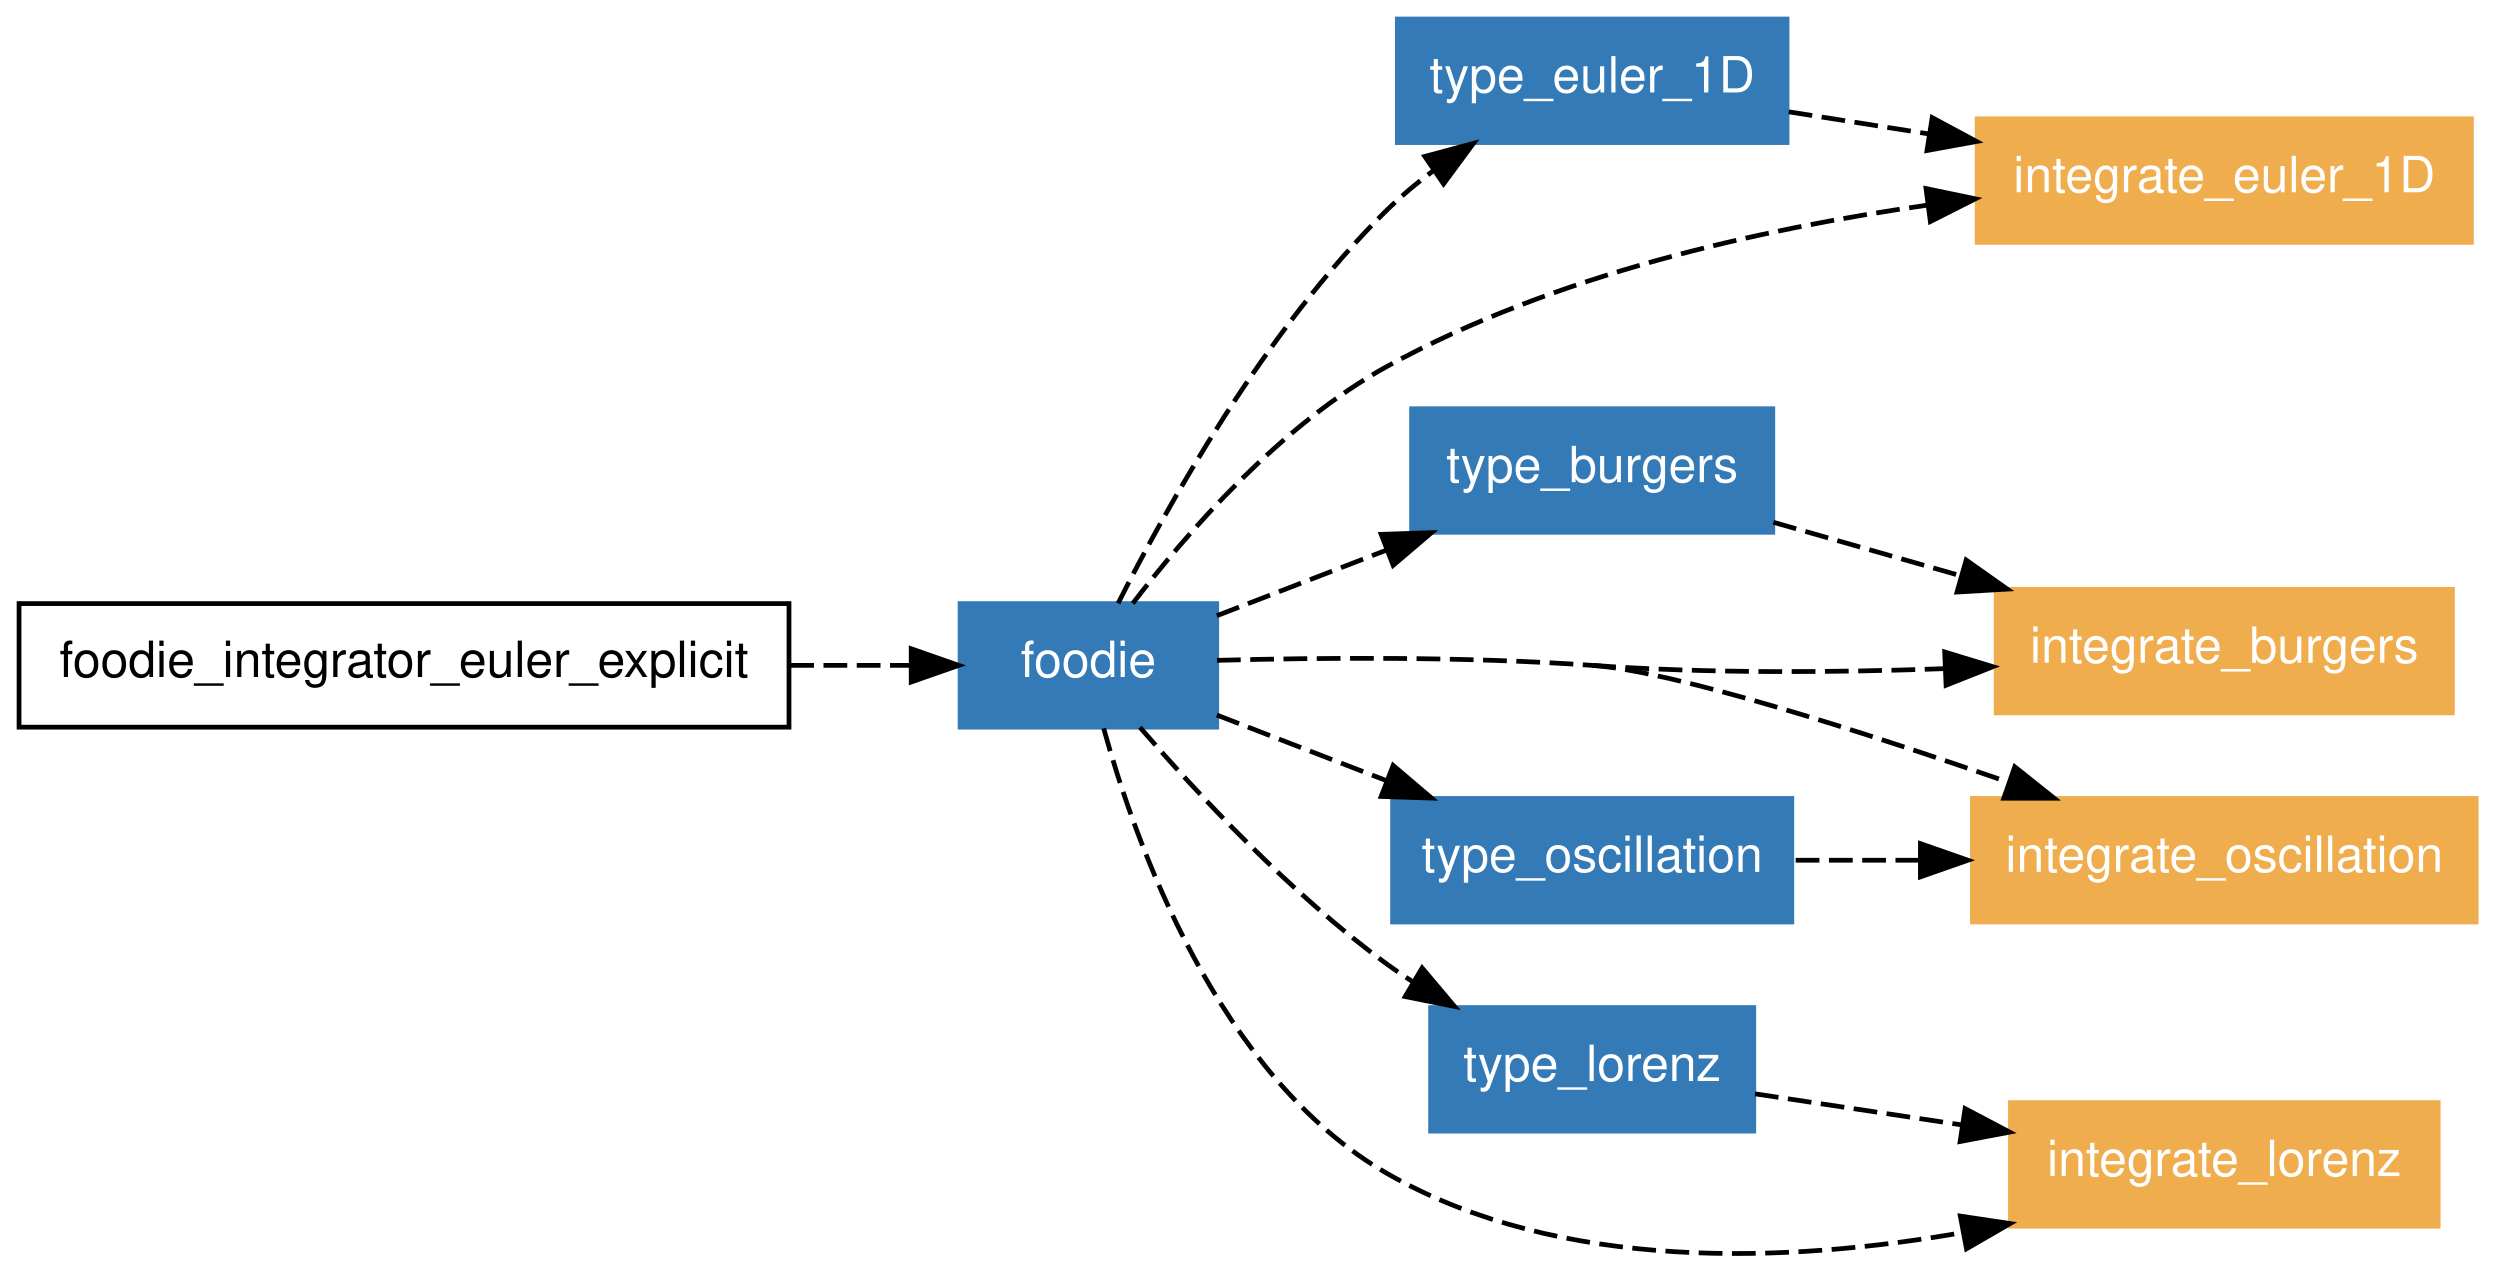
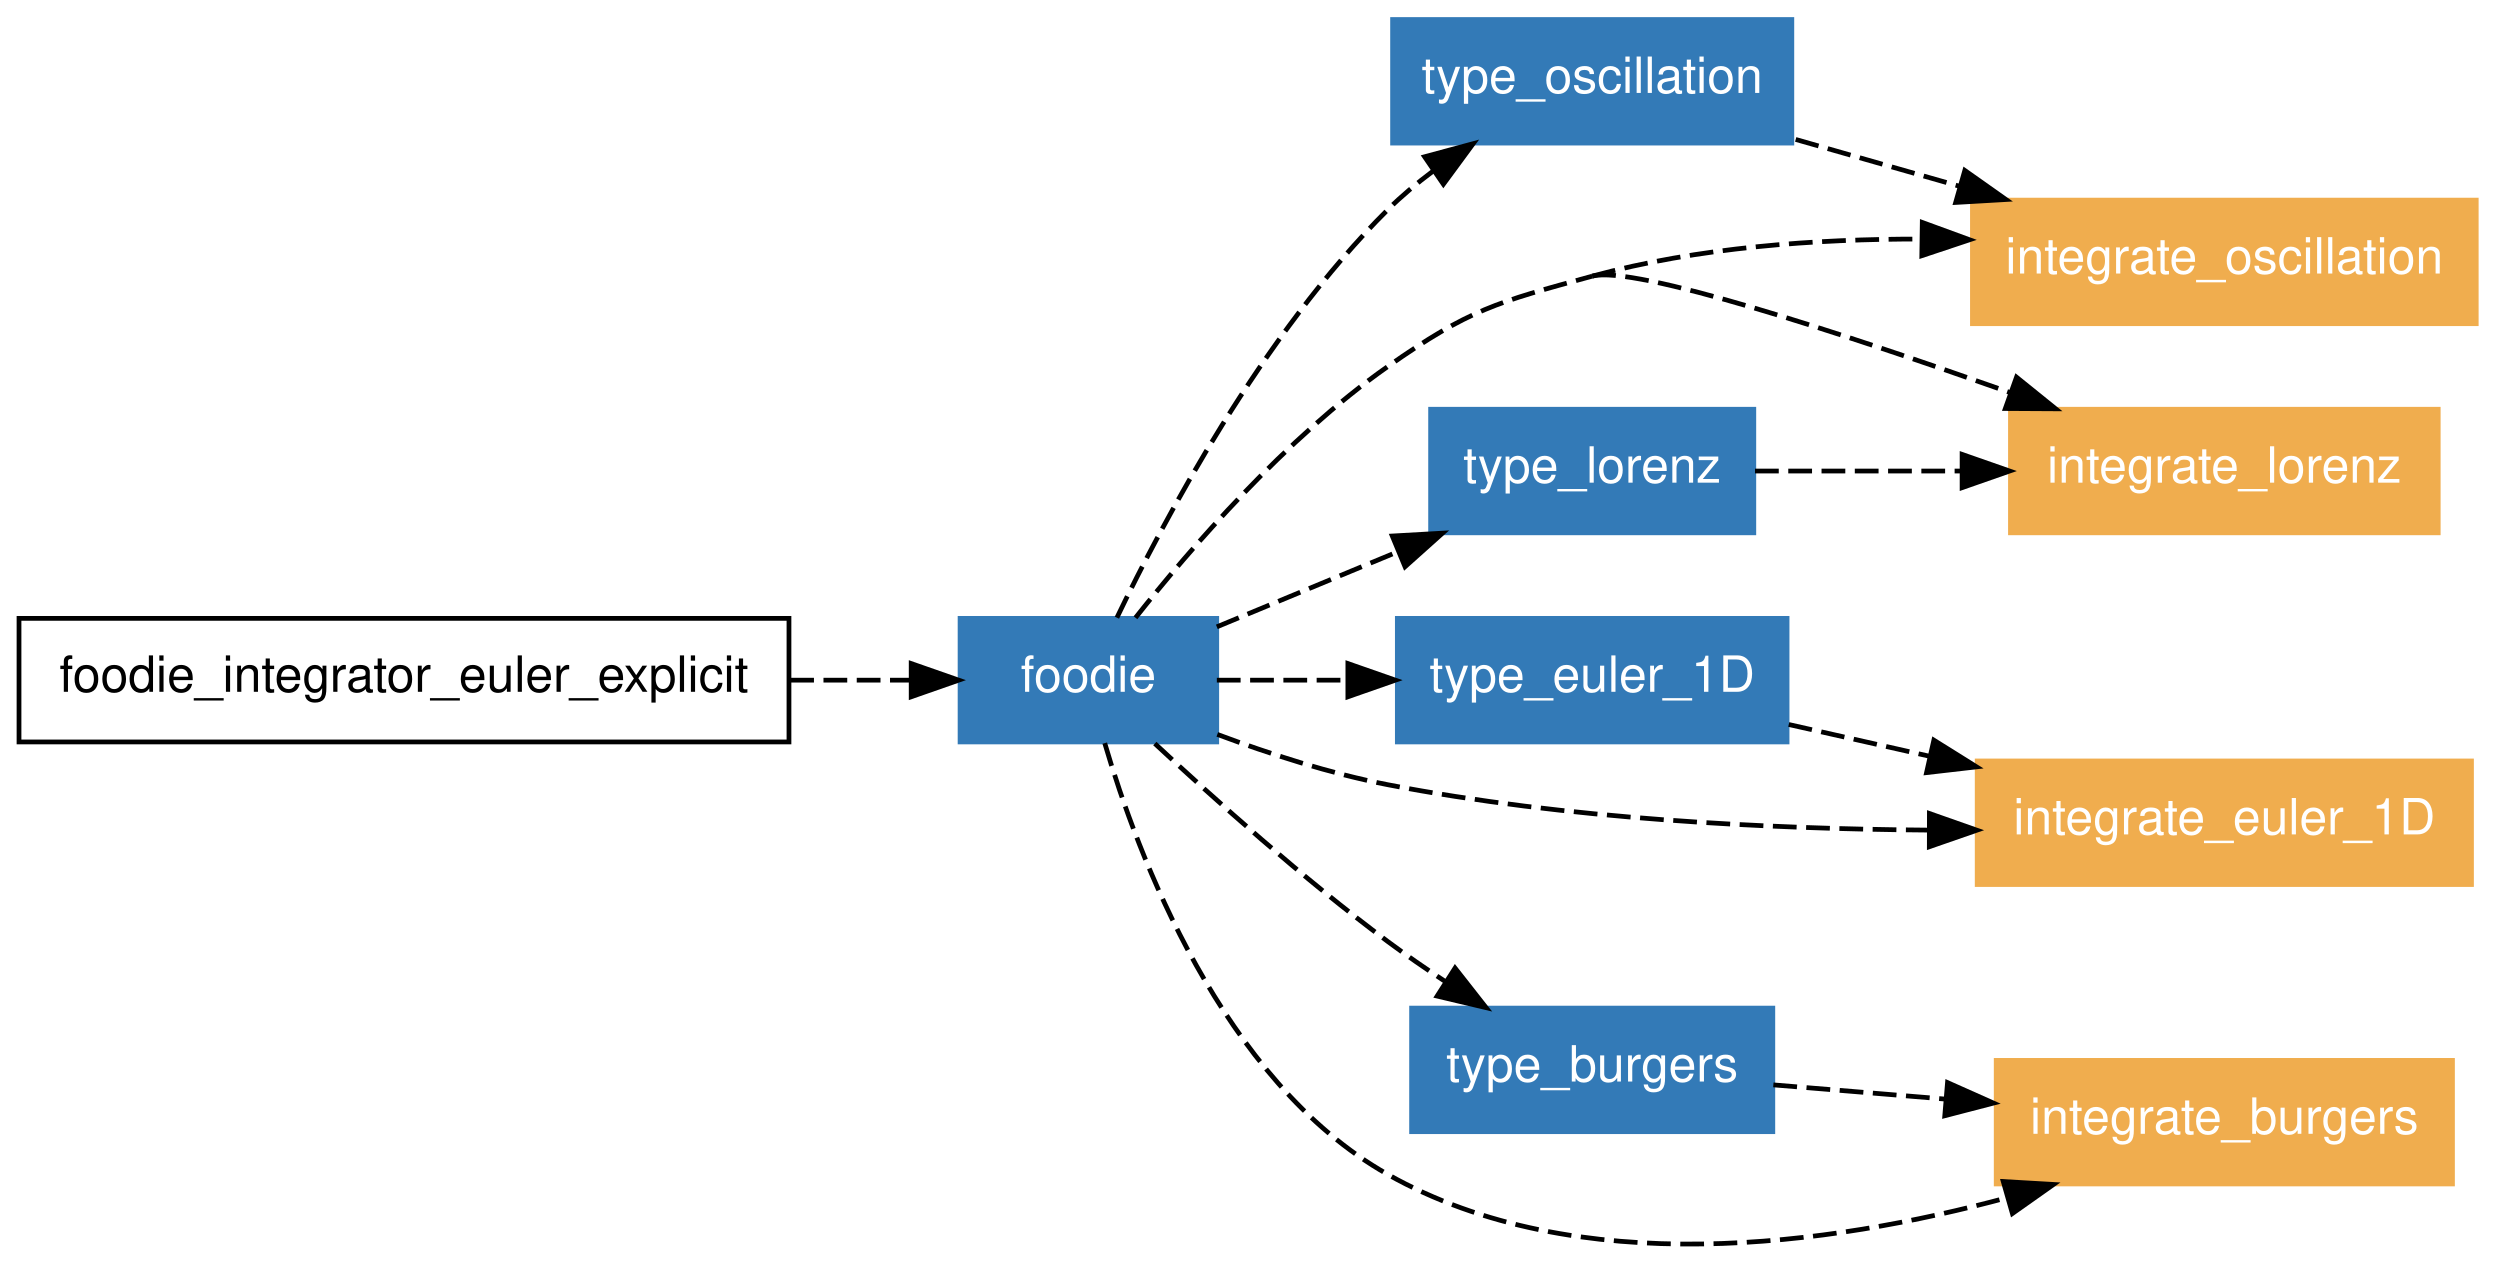
- <svg xmlns="http://www.w3.org/2000/svg" xmlns:xlink="http://www.w3.org/1999/xlink" width="526pt" height="268pt" viewBox="0.00 0.00 526.00 268.01">
-   <g id="graph1" class="graph" transform="scale(1 1) rotate(0) translate(4 264.012)">
-     <polygon fill="white" stroke="white" points="-4,5 -4,-264.012 523,-264.012 523,5 -4,5" />
+ <svg xmlns="http://www.w3.org/2000/svg" xmlns:xlink="http://www.w3.org/1999/xlink" width="526pt" height="266pt" viewBox="0.00 0.00 526.00 265.79">
+   <g id="graph1" class="graph" transform="scale(1 1) rotate(0) translate(4 261.791)">
+     <polygon fill="white" stroke="white" points="-4,5 -4,-261.791 523,-261.791 523,5 -4,5" />
    <g id="node1" class="node">
-       <polygon fill="none" stroke="black" points="162,-137.012 8.52651e-14,-137.012 0,-111.012 162,-111.012 162,-137.012" />
-       <text text-anchor="middle" x="81" y="-121.562" font-family="Helvetica,sans-Serif" font-size="10.50">foodie_integrator_euler_explicit</text>
+       <polygon fill="none" stroke="black" points="162,-131.791 8.52651e-14,-131.791 0,-105.791 162,-105.791 162,-131.791" />
+       <text text-anchor="middle" x="81" y="-116.341" font-family="Helvetica,sans-Serif" font-size="10.50">foodie_integrator_euler_explicit</text>
    </g>
    <g id="node2" class="node">
      <a xlink:href="../module/foodie.html" xlink:title="foodie">
-         <polygon fill="#337ab7" stroke="#337ab7" points="252,-137.012 198,-137.012 198,-111.012 252,-111.012 252,-137.012" />
-         <text text-anchor="middle" x="225" y="-121.562" font-family="Helvetica,sans-Serif" font-size="10.50" fill="white">foodie</text>
+         <polygon fill="#337ab7" stroke="#337ab7" points="252,-131.791 198,-131.791 198,-105.791 252,-105.791 252,-131.791" />
+         <text text-anchor="middle" x="225" y="-116.341" font-family="Helvetica,sans-Serif" font-size="10.50" fill="white">foodie</text>
      </a>
    </g>
    <g id="edge26" class="edge">
-       <path fill="none" stroke="black" stroke-dasharray="5,2" d="M162.258,-124.012C171.03,-124.012 179.616,-124.012 187.482,-124.012" />
-       <polygon fill="black" stroke="black" points="187.714,-127.512 197.714,-124.012 187.714,-120.512 187.714,-127.512" />
+       <path fill="none" stroke="black" stroke-dasharray="5,2" d="M162.258,-118.791C171.03,-118.791 179.616,-118.791 187.482,-118.791" />
+       <polygon fill="black" stroke="black" points="187.714,-122.291 197.714,-118.791 187.714,-115.291 187.714,-122.291" />
    </g>
    <g id="node3" class="node">
-       <a xlink:href="../module/type_euler_1d.html" xlink:title="type_euler_1D">
-         <polygon fill="#337ab7" stroke="#337ab7" points="372,-260.012 290,-260.012 290,-234.012 372,-234.012 372,-260.012" />
-         <text text-anchor="middle" x="331" y="-244.562" font-family="Helvetica,sans-Serif" font-size="10.50" fill="white">type_euler_1D</text>
+       <a xlink:href="../module/type_oscillation.html" xlink:title="type_oscillation">
+         <polygon fill="#337ab7" stroke="#337ab7" points="373,-257.791 289,-257.791 289,-231.791 373,-231.791 373,-257.791" />
+         <text text-anchor="middle" x="331" y="-242.341" font-family="Helvetica,sans-Serif" font-size="10.50" fill="white">type_oscillation</text>
      </a>
    </g>
    <g id="edge10" class="edge">
-       <path fill="none" stroke="black" stroke-dasharray="5,2" d="M231.254,-137.073C241.178,-156.808 262.089,-194.616 288,-220.012 290.892,-222.846 294.131,-225.533 297.498,-228.034" />
-       <polygon fill="black" stroke="black" points="295.779,-231.098 306.012,-233.844 299.726,-225.316 295.779,-231.098" />
+       <path fill="none" stroke="black" stroke-dasharray="5,2" d="M230.997,-131.938C240.727,-152.212 261.558,-191.508 288,-217.791 290.872,-220.645 294.098,-223.345 297.458,-225.853" />
+       <polygon fill="black" stroke="black" points="295.733,-228.914 305.963,-231.673 299.687,-223.137 295.733,-228.914" />
    </g>
    <g id="node4" class="node">
-       <a xlink:href="../module/type_burgers.html" xlink:title="type_burgers">
-         <polygon fill="#337ab7" stroke="#337ab7" points="369,-178.012 293,-178.012 293,-152.012 369,-152.012 369,-178.012" />
-         <text text-anchor="middle" x="331" y="-162.562" font-family="Helvetica,sans-Serif" font-size="10.50" fill="white">type_burgers</text>
+       <a xlink:href="../program/integrate_lorenz.html" xlink:title="integrate_lorenz">
+         <polygon fill="#f0ad4e" stroke="#f0ad4e" points="509,-175.791 419,-175.791 419,-149.791 509,-149.791 509,-175.791" />
+         <text text-anchor="middle" x="464" y="-160.341" font-family="Helvetica,sans-Serif" font-size="10.50" fill="white">integrate_lorenz</text>
      </a>
    </g>
    <g id="edge12" class="edge">
-       <path fill="none" stroke="black" stroke-dasharray="5,2" d="M252.023,-134.464C262.864,-138.658 275.632,-143.596 287.705,-148.266" />
-       <polygon fill="black" stroke="black" points="286.598,-151.59 297.188,-151.934 289.124,-145.062 286.598,-151.59" />
+       <path fill="none" stroke="black" stroke-dasharray="5,2" d="M234.906,-131.923C246.381,-146.412 266.483,-169.676 288,-184.791 305.097,-196.8 310.847,-198.278 331,-203.791" />
+       <path fill="none" stroke="black" stroke-dasharray="5,2" d="M331,-203.791C339.734,-206.18 383.844,-191.712 418.905,-179.31" />
+       <polygon fill="black" stroke="black" points="420.274,-182.538 428.517,-175.883 417.923,-175.945 420.274,-182.538" />
    </g>
    <g id="node5" class="node">
-       <a xlink:href="../program/integrate_burgers.html" xlink:title="integrate_burgers">
-         <polygon fill="#f0ad4e" stroke="#f0ad4e" points="512,-140.012 416,-140.012 416,-114.012 512,-114.012 512,-140.012" />
-         <text text-anchor="middle" x="464" y="-124.562" font-family="Helvetica,sans-Serif" font-size="10.50" fill="white">integrate_burgers</text>
+       <a xlink:href="../module/type_euler_1d.html" xlink:title="type_euler_1D">
+         <polygon fill="#337ab7" stroke="#337ab7" points="372,-131.791 290,-131.791 290,-105.791 372,-105.791 372,-131.791" />
+         <text text-anchor="middle" x="331" y="-116.341" font-family="Helvetica,sans-Serif" font-size="10.50" fill="white">type_euler_1D</text>
      </a>
    </g>
    <g id="edge14" class="edge">
-       <path fill="none" stroke="black" stroke-dasharray="5,2" d="M331,-124.012C355.283,-122.286 382.116,-122.49 405.283,-123.327" />
-       <polygon fill="black" stroke="black" points="405.172,-126.826 415.307,-123.736 405.458,-119.831 405.172,-126.826" />
+       <path fill="none" stroke="black" stroke-dasharray="5,2" d="M252.023,-118.791C260.401,-118.791 269.93,-118.791 279.4,-118.791" />
+       <polygon fill="black" stroke="black" points="279.594,-122.291 289.594,-118.791 279.594,-115.291 279.594,-122.291" />
    </g>
    <g id="node6" class="node">
-       <a xlink:href="../program/integrate_oscillation.html" xlink:title="integrate_oscillation">
-         <polygon fill="#f0ad4e" stroke="#f0ad4e" points="517,-96.012 411,-96.012 411,-70.012 517,-70.012 517,-96.012" />
-         <text text-anchor="middle" x="464" y="-80.562" font-family="Helvetica,sans-Serif" font-size="10.50" fill="white">integrate_oscillation</text>
+       <a xlink:href="../module/type_burgers.html" xlink:title="type_burgers">
+         <polygon fill="#337ab7" stroke="#337ab7" points="369,-49.791 293,-49.791 293,-23.791 369,-23.791 369,-49.791" />
+         <text text-anchor="middle" x="331" y="-34.34" font-family="Helvetica,sans-Serif" font-size="10.50" fill="white">type_burgers</text>
      </a>
    </g>
    <g id="edge16" class="edge">
-       <path fill="none" stroke="black" stroke-dasharray="5,2" d="M252.049,-125.067C273.491,-125.649 304.2,-125.917 331,-124.012" />
-       <path fill="none" stroke="black" stroke-dasharray="5,2" d="M331,-124.012C348.146,-122.793 387.317,-110.265 418.733,-99.374" />
-       <polygon fill="black" stroke="black" points="419.918,-102.668 428.201,-96.061 417.607,-96.06 419.918,-102.668" />
+       <path fill="none" stroke="black" stroke-dasharray="5,2" d="M238.975,-105.453C251.399,-93.877 270.288,-76.956 288,-63.791 291.865,-60.918 296.038,-58.042 300.212,-55.295" />
+       <polygon fill="black" stroke="black" points="302.142,-58.215 308.682,-49.879 298.372,-52.317 302.142,-58.215" />
    </g>
    <g id="node7" class="node">
-       <a xlink:href="../module/type_lorenz.html" xlink:title="type_lorenz">
-         <polygon fill="#337ab7" stroke="#337ab7" points="365,-52.012 297,-52.012 297,-26.012 365,-26.012 365,-52.012" />
-         <text text-anchor="middle" x="331" y="-36.562" font-family="Helvetica,sans-Serif" font-size="10.50" fill="white">type_lorenz</text>
+       <a xlink:href="../program/integrate_burgers.html" xlink:title="integrate_burgers">
+         <polygon fill="#f0ad4e" stroke="#f0ad4e" points="512,-38.791 416,-38.791 416,-12.79 512,-12.79 512,-38.791" />
+         <text text-anchor="middle" x="464" y="-23.34" font-family="Helvetica,sans-Serif" font-size="10.50" fill="white">integrate_burgers</text>
      </a>
    </g>
    <g id="edge18" class="edge">
-       <path fill="none" stroke="black" stroke-dasharray="5,2" d="M235.831,-110.984C247.648,-97.333 267.615,-75.849 288,-61.012 289.627,-59.828 291.327,-58.672 293.072,-57.55" />
-       <polygon fill="black" stroke="black" points="295.216,-60.349 302.041,-52.245 291.652,-54.324 295.216,-60.349" />
+       <path fill="none" stroke="black" stroke-dasharray="5,2" d="M228.435,-105.543C235.279,-82.23 253.055,-34.478 288,-14.79 327.788,7.626 380.966,0.184 418.419,-9.931" />
+       <polygon fill="black" stroke="black" points="417.485,-13.305 428.062,-12.688 419.409,-6.574 417.485,-13.305" />
    </g>
    <g id="node8" class="node">
-       <a xlink:href="../program/integrate_euler_1d.html" xlink:title="integrate_euler_1D">
-         <polygon fill="#f0ad4e" stroke="#f0ad4e" points="516,-239.012 412,-239.012 412,-213.012 516,-213.012 516,-239.012" />
-         <text text-anchor="middle" x="464" y="-223.562" font-family="Helvetica,sans-Serif" font-size="10.50" fill="white">integrate_euler_1D</text>
+       <a xlink:href="../program/integrate_oscillation.html" xlink:title="integrate_oscillation">
+         <polygon fill="#f0ad4e" stroke="#f0ad4e" points="517,-219.791 411,-219.791 411,-193.791 517,-193.791 517,-219.791" />
+         <text text-anchor="middle" x="464" y="-204.341" font-family="Helvetica,sans-Serif" font-size="10.50" fill="white">integrate_oscillation</text>
      </a>
    </g>
    <g id="edge20" class="edge">
-       <path fill="none" stroke="black" stroke-dasharray="5,2" d="M234.337,-137.056C245.443,-151.564 265.352,-174.588 288,-187.012 322.839,-206.123 366.413,-215.871 401.487,-220.842" />
-       <polygon fill="black" stroke="black" points="401.237,-224.339 411.609,-222.178 402.154,-217.399 401.237,-224.339" />
+       <path fill="none" stroke="black" stroke-dasharray="5,2" d="M331,-203.791C353.12,-209.841 378.09,-211.649 400.37,-211.596" />
+       <polygon fill="black" stroke="black" points="400.45,-215.095 410.398,-211.449 400.348,-208.096 400.45,-215.095" />
    </g>
    <g id="node9" class="node">
-       <a xlink:href="../module/type_oscillation.html" xlink:title="type_oscillation">
-         <polygon fill="#337ab7" stroke="#337ab7" points="373,-96.012 289,-96.012 289,-70.012 373,-70.012 373,-96.012" />
-         <text text-anchor="middle" x="331" y="-80.562" font-family="Helvetica,sans-Serif" font-size="10.50" fill="white">type_oscillation</text>
+       <a xlink:href="../module/type_lorenz.html" xlink:title="type_lorenz">
+         <polygon fill="#337ab7" stroke="#337ab7" points="365,-175.791 297,-175.791 297,-149.791 365,-149.791 365,-175.791" />
+         <text text-anchor="middle" x="331" y="-160.341" font-family="Helvetica,sans-Serif" font-size="10.50" fill="white">type_lorenz</text>
      </a>
    </g>
    <g id="edge22" class="edge">
-       <path fill="none" stroke="black" stroke-dasharray="5,2" d="M252.023,-113.56C262.864,-109.366 275.632,-104.428 287.705,-99.758" />
-       <polygon fill="black" stroke="black" points="289.124,-102.962 297.188,-96.09 286.598,-96.434 289.124,-102.962" />
+       <path fill="none" stroke="black" stroke-dasharray="5,2" d="M252.023,-130.007C263.558,-134.796 277.275,-140.489 290.014,-145.777" />
+       <polygon fill="black" stroke="black" points="288.935,-149.119 299.513,-149.72 291.619,-142.654 288.935,-149.119" />
    </g>
    <g id="node10" class="node">
-       <a xlink:href="../program/integrate_lorenz.html" xlink:title="integrate_lorenz">
-         <polygon fill="#f0ad4e" stroke="#f0ad4e" points="509,-32.012 419,-32.012 419,-6.012 509,-6.012 509,-32.012" />
-         <text text-anchor="middle" x="464" y="-16.562" font-family="Helvetica,sans-Serif" font-size="10.50" fill="white">integrate_lorenz</text>
+       <a xlink:href="../program/integrate_euler_1d.html" xlink:title="integrate_euler_1D">
+         <polygon fill="#f0ad4e" stroke="#f0ad4e" points="516,-101.791 412,-101.791 412,-75.79 516,-75.79 516,-101.791" />
+         <text text-anchor="middle" x="464" y="-86.341" font-family="Helvetica,sans-Serif" font-size="10.50" fill="white">integrate_euler_1D</text>
      </a>
    </g>
    <g id="edge24" class="edge">
-       <path fill="none" stroke="black" stroke-dasharray="5,2" d="M228.209,-110.773C234.779,-86.951 252.255,-37.447 288,-17.012 324.373,3.782 372.27,1.728 408.913,-4.664" />
-       <polygon fill="black" stroke="black" points="408.454,-8.139 418.931,-6.567 409.76,-1.262 408.454,-8.139" />
+       <path fill="none" stroke="black" stroke-dasharray="5,2" d="M252.122,-107.38C263.069,-103.29 275.942,-99.118 288,-96.79 325.287,-89.593 367.804,-87.495 401.708,-87.243" />
+       <polygon fill="black" stroke="black" points="401.945,-90.743 411.938,-87.221 401.93,-83.743 401.945,-90.743" />
    </g>
    <g id="edge2" class="edge">
-       <path fill="none" stroke="black" stroke-dasharray="5,2" d="M372.353,-240.483C381.732,-239.002 391.894,-237.397 401.922,-235.814" />
-       <polygon fill="black" stroke="black" points="402.539,-239.26 411.87,-234.243 401.447,-232.346 402.539,-239.26" />
+       <path fill="none" stroke="black" stroke-dasharray="5,2" d="M373.814,-232.558C384.738,-229.437 396.644,-226.035 408.116,-222.757" />
+       <polygon fill="black" stroke="black" points="409.398,-226.031 418.051,-219.919 407.475,-219.301 409.398,-226.031" />
    </g>
    <g id="edge4" class="edge">
-       <path fill="none" stroke="black" stroke-dasharray="5,2" d="M369.112,-154.123C381.346,-150.627 395.158,-146.681 408.38,-142.904" />
-       <polygon fill="black" stroke="black" points="409.686,-146.171 418.339,-140.058 407.763,-139.44 409.686,-146.171" />
+       <path fill="none" stroke="black" stroke-dasharray="5,2" d="M372.353,-109.463C381.732,-107.347 391.894,-105.055 401.922,-102.793" />
+       <polygon fill="black" stroke="black" points="402.885,-106.164 411.87,-100.549 401.345,-99.335 402.885,-106.164" />
    </g>
    <g id="edge6" class="edge">
-       <path fill="none" stroke="black" stroke-dasharray="5,2" d="M365.251,-33.861C378.508,-31.868 394.022,-29.535 408.774,-27.317" />
-       <polygon fill="black" stroke="black" points="409.459,-30.753 418.827,-25.805 408.418,-23.831 409.459,-30.753" />
+       <path fill="none" stroke="black" stroke-dasharray="5,2" d="M369.112,-33.638C380.387,-32.706 393.001,-31.663 405.259,-30.649" />
+       <polygon fill="black" stroke="black" points="405.757,-34.12 415.434,-29.807 405.18,-27.143 405.757,-34.12" />
    </g>
    <g id="edge8" class="edge">
-       <path fill="none" stroke="black" stroke-dasharray="5,2" d="M373.814,-83.012C382.11,-83.012 390.972,-83.012 399.781,-83.012" />
-       <polygon fill="black" stroke="black" points="400.06,-86.512 410.06,-83.012 400.06,-79.512 400.06,-86.512" />
+       <path fill="none" stroke="black" stroke-dasharray="5,2" d="M365.251,-162.791C378.508,-162.791 394.022,-162.791 408.774,-162.791" />
+       <polygon fill="black" stroke="black" points="408.827,-166.291 418.827,-162.791 408.827,-159.291 408.827,-166.291" />
    </g>
  </g>
</svg>
